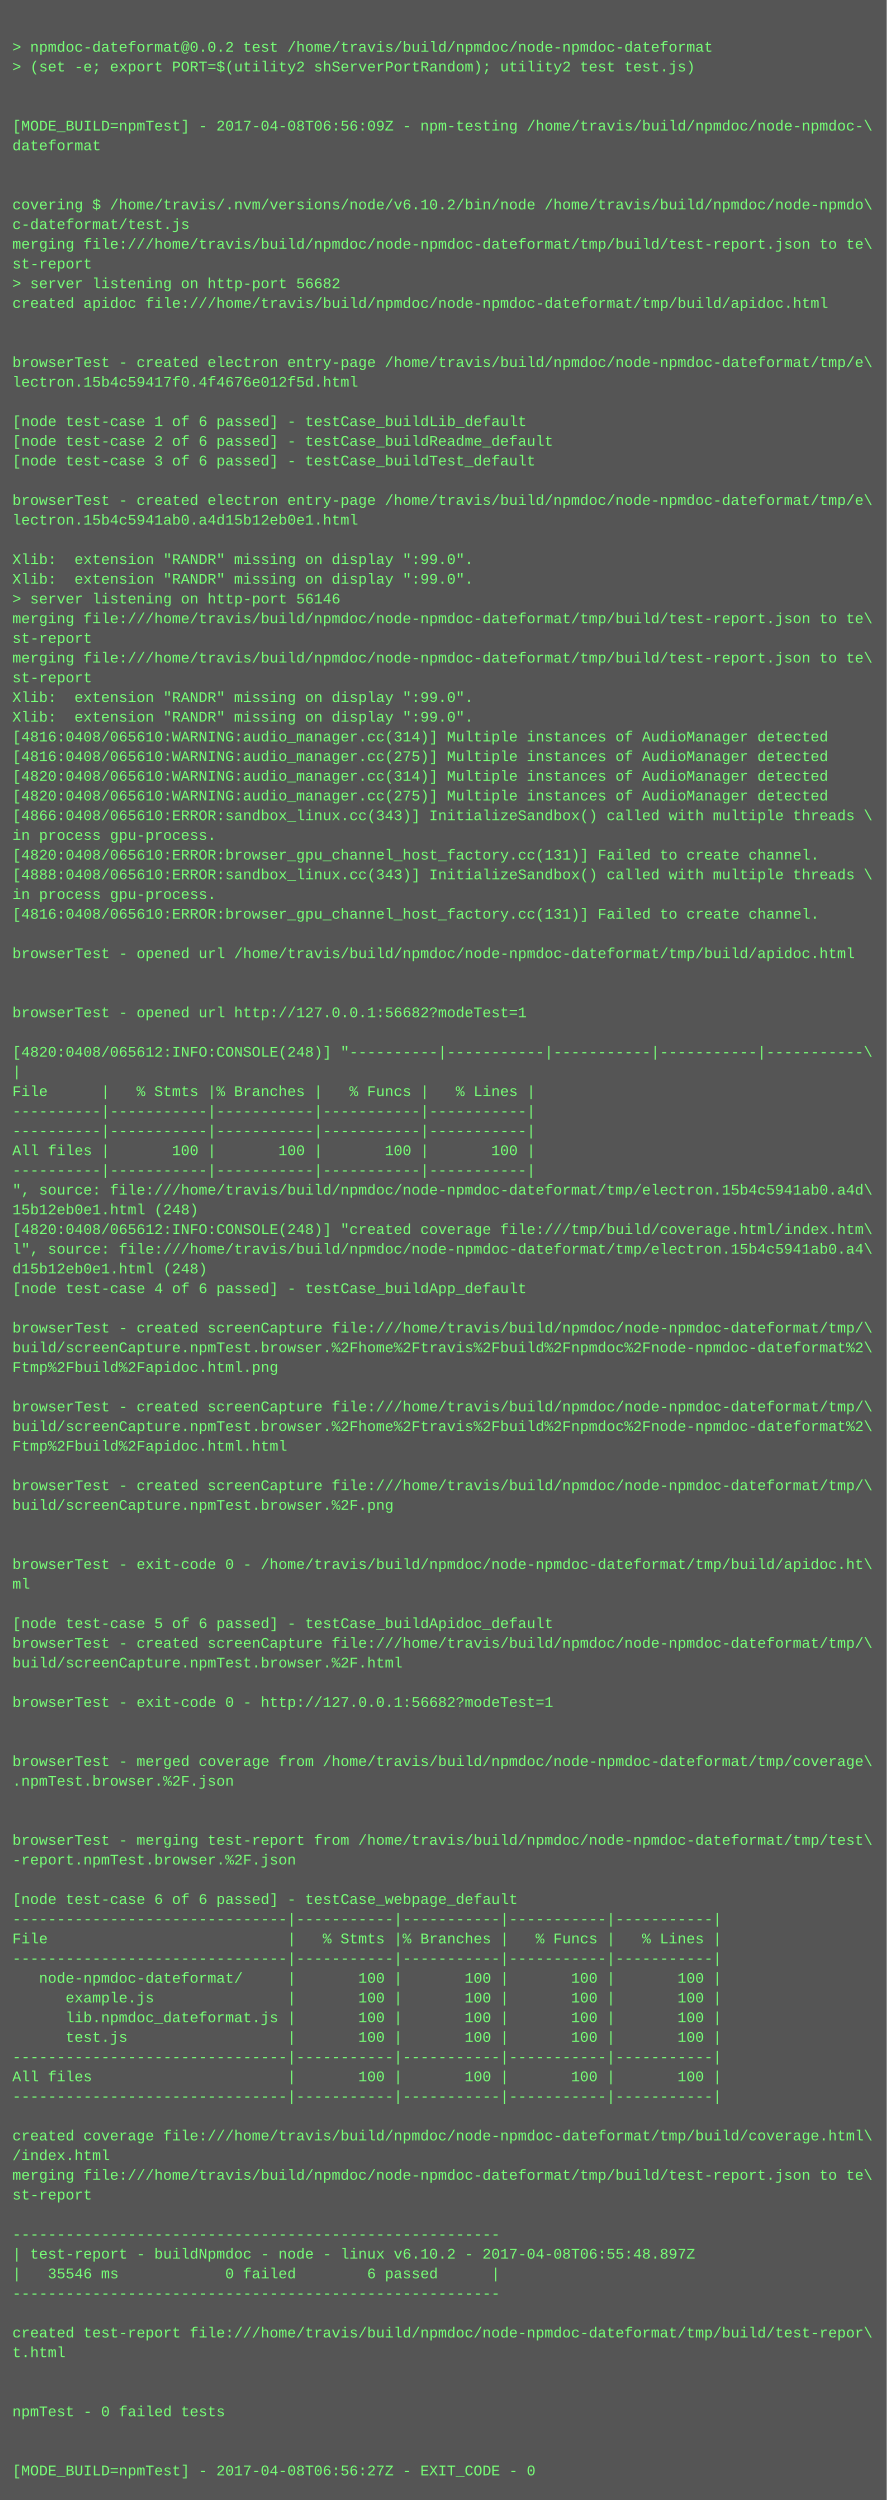
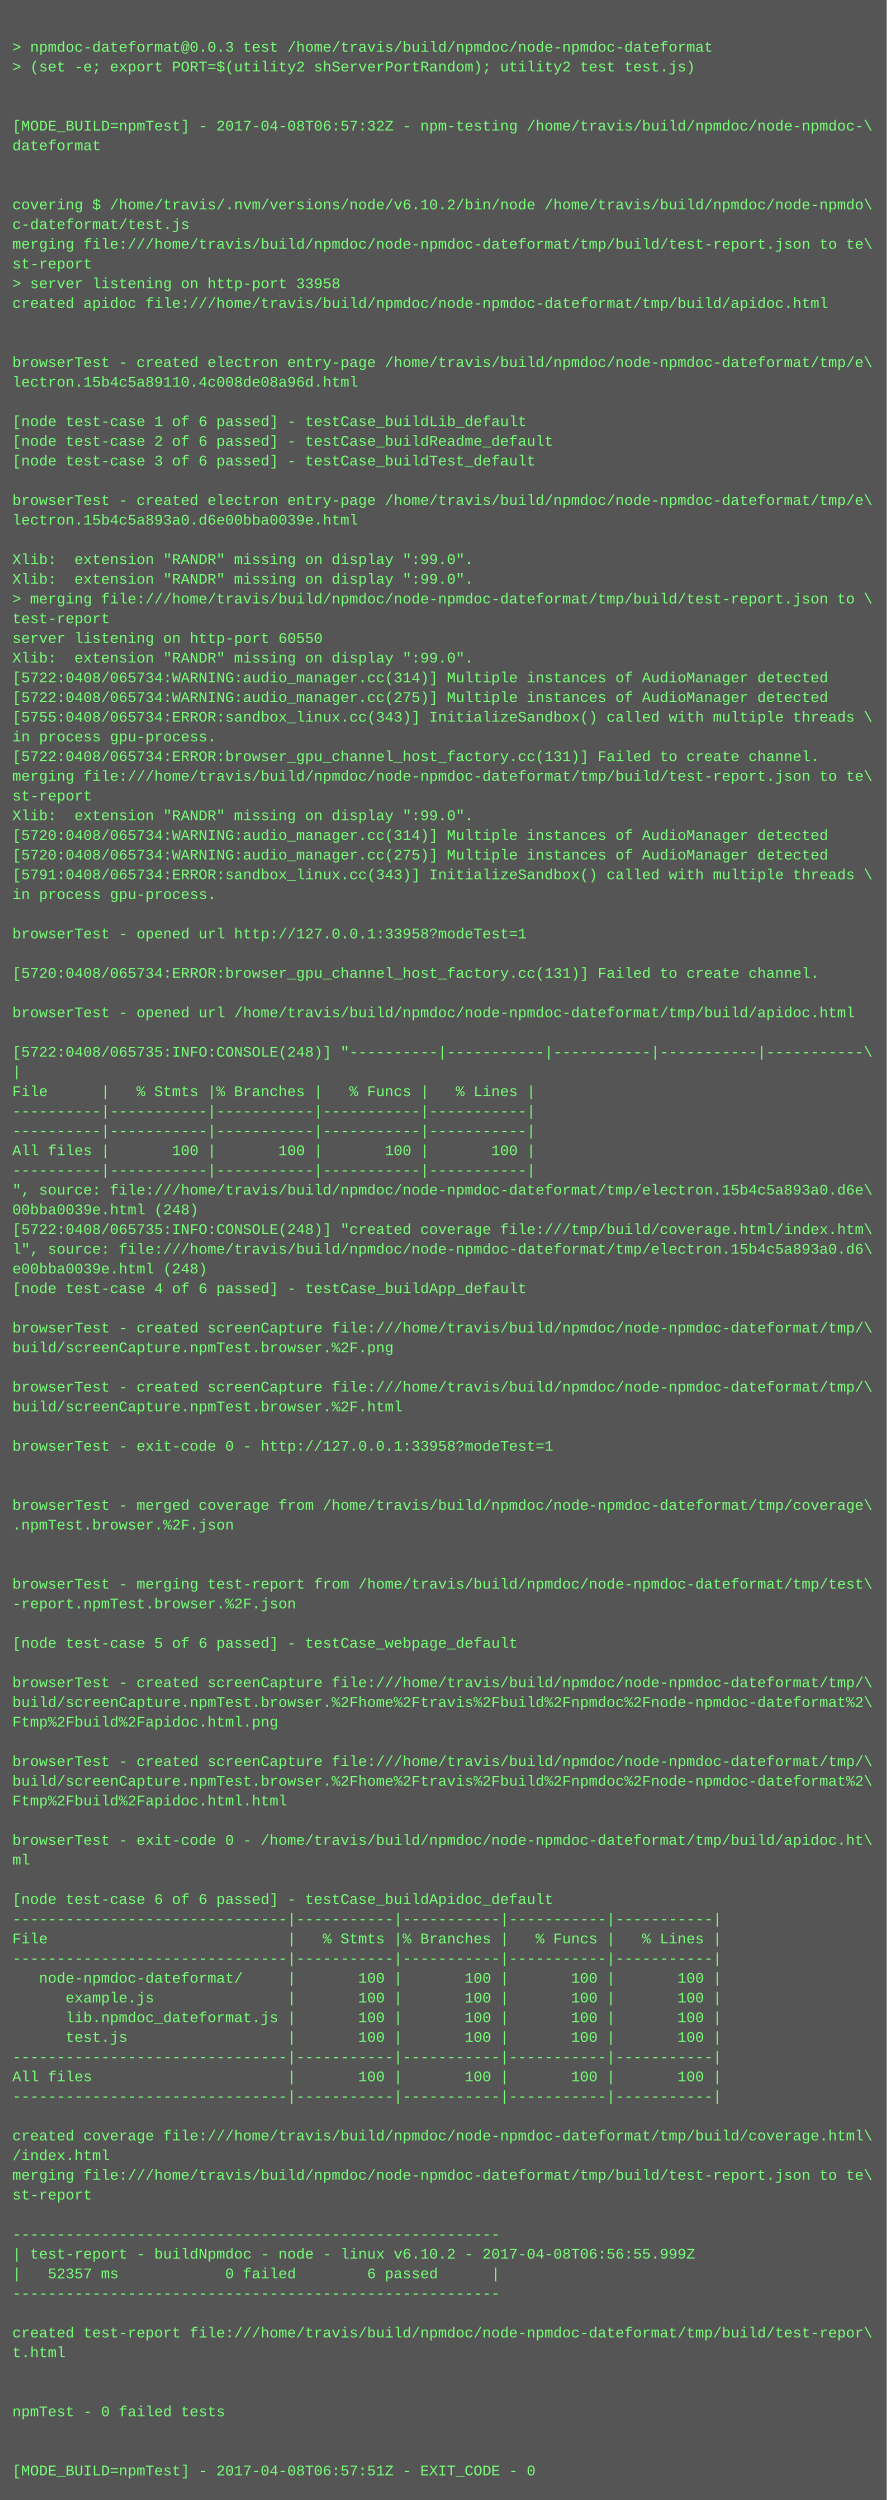
<svg xmlns="http://www.w3.org/2000/svg" height="2030" width="720">
  <rect height="2030" fill="#555" width="720" />
  <text fill="#7f7" font-family="Courier New" font-size="12" xml:space="preserve">
    <tspan x="10" y="26" />
-     <tspan x="10" y="42">&gt; npmdoc-dateformat@0.0.2 test /home/travis/build/npmdoc/node-npmdoc-dateformat</tspan>
+     <tspan x="10" y="42">&gt; npmdoc-dateformat@0.0.3 test /home/travis/build/npmdoc/node-npmdoc-dateformat</tspan>
    <tspan x="10" y="58">&gt; (set -e; export PORT=$(utility2 shServerPortRandom); utility2 test test.js)</tspan>
    <tspan x="10" y="74" />
    <tspan x="10" y="90" />
-     <tspan x="10" y="106">[MODE_BUILD=npmTest] - 2017-04-08T06:56:09Z - npm-testing /home/travis/build/npmdoc/node-npmdoc-\</tspan>
+     <tspan x="10" y="106">[MODE_BUILD=npmTest] - 2017-04-08T06:57:32Z - npm-testing /home/travis/build/npmdoc/node-npmdoc-\</tspan>
    <tspan x="10" y="122">dateformat</tspan>
    <tspan x="10" y="138" />
    <tspan x="10" y="154" />
    <tspan x="10" y="170">covering $ /home/travis/.nvm/versions/node/v6.10.2/bin/node /home/travis/build/npmdoc/node-npmdo\</tspan>
    <tspan x="10" y="186">c-dateformat/test.js</tspan>
    <tspan x="10" y="202">merging file:///home/travis/build/npmdoc/node-npmdoc-dateformat/tmp/build/test-report.json to te\</tspan>
    <tspan x="10" y="218">st-report</tspan>
-     <tspan x="10" y="234">&gt; server listening on http-port 56682</tspan>
+     <tspan x="10" y="234">&gt; server listening on http-port 33958</tspan>
    <tspan x="10" y="250">created apidoc file:///home/travis/build/npmdoc/node-npmdoc-dateformat/tmp/build/apidoc.html</tspan>
    <tspan x="10" y="266" />
    <tspan x="10" y="282" />
    <tspan x="10" y="298">browserTest - created electron entry-page /home/travis/build/npmdoc/node-npmdoc-dateformat/tmp/e\</tspan>
-     <tspan x="10" y="314">lectron.15b4c59417f0.4f4676e012f5d.html</tspan>
+     <tspan x="10" y="314">lectron.15b4c5a89110.4c008de08a96d.html</tspan>
    <tspan x="10" y="330" />
    <tspan x="10" y="346">[node test-case 1 of 6 passed] - testCase_buildLib_default</tspan>
    <tspan x="10" y="362">[node test-case 2 of 6 passed] - testCase_buildReadme_default</tspan>
    <tspan x="10" y="378">[node test-case 3 of 6 passed] - testCase_buildTest_default</tspan>
    <tspan x="10" y="394" />
    <tspan x="10" y="410">browserTest - created electron entry-page /home/travis/build/npmdoc/node-npmdoc-dateformat/tmp/e\</tspan>
-     <tspan x="10" y="426">lectron.15b4c5941ab0.a4d15b12eb0e1.html</tspan>
+     <tspan x="10" y="426">lectron.15b4c5a893a0.d6e00bba0039e.html</tspan>
    <tspan x="10" y="442" />
    <tspan x="10" y="458">Xlib:  extension "RANDR" missing on display ":99.0".</tspan>
    <tspan x="10" y="474">Xlib:  extension "RANDR" missing on display ":99.0".</tspan>
-     <tspan x="10" y="490">&gt; server listening on http-port 56146</tspan>
-     <tspan x="10" y="506">merging file:///home/travis/build/npmdoc/node-npmdoc-dateformat/tmp/build/test-report.json to te\</tspan>
-     <tspan x="10" y="522">st-report</tspan>
-     <tspan x="10" y="538">merging file:///home/travis/build/npmdoc/node-npmdoc-dateformat/tmp/build/test-report.json to te\</tspan>
-     <tspan x="10" y="554">st-report</tspan>
-     <tspan x="10" y="570">Xlib:  extension "RANDR" missing on display ":99.0".</tspan>
-     <tspan x="10" y="586">Xlib:  extension "RANDR" missing on display ":99.0".</tspan>
-     <tspan x="10" y="602">[4816:0408/065610:WARNING:audio_manager.cc(314)] Multiple instances of AudioManager detected</tspan>
-     <tspan x="10" y="618">[4816:0408/065610:WARNING:audio_manager.cc(275)] Multiple instances of AudioManager detected</tspan>
-     <tspan x="10" y="634">[4820:0408/065610:WARNING:audio_manager.cc(314)] Multiple instances of AudioManager detected</tspan>
-     <tspan x="10" y="650">[4820:0408/065610:WARNING:audio_manager.cc(275)] Multiple instances of AudioManager detected</tspan>
-     <tspan x="10" y="666">[4866:0408/065610:ERROR:sandbox_linux.cc(343)] InitializeSandbox() called with multiple threads \</tspan>
-     <tspan x="10" y="682">in process gpu-process. </tspan>
-     <tspan x="10" y="698">[4820:0408/065610:ERROR:browser_gpu_channel_host_factory.cc(131)] Failed to create channel.</tspan>
-     <tspan x="10" y="714">[4888:0408/065610:ERROR:sandbox_linux.cc(343)] InitializeSandbox() called with multiple threads \</tspan>
+     <tspan x="10" y="490">&gt; merging file:///home/travis/build/npmdoc/node-npmdoc-dateformat/tmp/build/test-report.json to \</tspan>
+     <tspan x="10" y="506">test-report</tspan>
+     <tspan x="10" y="522">server listening on http-port 60550</tspan>
+     <tspan x="10" y="538">Xlib:  extension "RANDR" missing on display ":99.0".</tspan>
+     <tspan x="10" y="554">[5722:0408/065734:WARNING:audio_manager.cc(314)] Multiple instances of AudioManager detected</tspan>
+     <tspan x="10" y="570">[5722:0408/065734:WARNING:audio_manager.cc(275)] Multiple instances of AudioManager detected</tspan>
+     <tspan x="10" y="586">[5755:0408/065734:ERROR:sandbox_linux.cc(343)] InitializeSandbox() called with multiple threads \</tspan>
+     <tspan x="10" y="602">in process gpu-process. </tspan>
+     <tspan x="10" y="618">[5722:0408/065734:ERROR:browser_gpu_channel_host_factory.cc(131)] Failed to create channel.</tspan>
+     <tspan x="10" y="634">merging file:///home/travis/build/npmdoc/node-npmdoc-dateformat/tmp/build/test-report.json to te\</tspan>
+     <tspan x="10" y="650">st-report</tspan>
+     <tspan x="10" y="666">Xlib:  extension "RANDR" missing on display ":99.0".</tspan>
+     <tspan x="10" y="682">[5720:0408/065734:WARNING:audio_manager.cc(314)] Multiple instances of AudioManager detected</tspan>
+     <tspan x="10" y="698">[5720:0408/065734:WARNING:audio_manager.cc(275)] Multiple instances of AudioManager detected</tspan>
+     <tspan x="10" y="714">[5791:0408/065734:ERROR:sandbox_linux.cc(343)] InitializeSandbox() called with multiple threads \</tspan>
    <tspan x="10" y="730">in process gpu-process. </tspan>
-     <tspan x="10" y="746">[4816:0408/065610:ERROR:browser_gpu_channel_host_factory.cc(131)] Failed to create channel.</tspan>
-     <tspan x="10" y="762" />
-     <tspan x="10" y="778">browserTest - opened url /home/travis/build/npmdoc/node-npmdoc-dateformat/tmp/build/apidoc.html</tspan>
-     <tspan x="10" y="794" />
+     <tspan x="10" y="746" />
+     <tspan x="10" y="762">browserTest - opened url http://127.0.0.1:33958?modeTest=1</tspan>
+     <tspan x="10" y="778" />
+     <tspan x="10" y="794">[5720:0408/065734:ERROR:browser_gpu_channel_host_factory.cc(131)] Failed to create channel.</tspan>
    <tspan x="10" y="810" />
-     <tspan x="10" y="826">browserTest - opened url http://127.0.0.1:56682?modeTest=1</tspan>
+     <tspan x="10" y="826">browserTest - opened url /home/travis/build/npmdoc/node-npmdoc-dateformat/tmp/build/apidoc.html</tspan>
    <tspan x="10" y="842" />
-     <tspan x="10" y="858">[4820:0408/065612:INFO:CONSOLE(248)] "----------|-----------|-----------|-----------|-----------\</tspan>
+     <tspan x="10" y="858">[5722:0408/065735:INFO:CONSOLE(248)] "----------|-----------|-----------|-----------|-----------\</tspan>
    <tspan x="10" y="874">|</tspan>
    <tspan x="10" y="890">File      |   % Stmts |% Branches |   % Funcs |   % Lines |</tspan>
    <tspan x="10" y="906">----------|-----------|-----------|-----------|-----------|</tspan>
    <tspan x="10" y="922">----------|-----------|-----------|-----------|-----------|</tspan>
    <tspan x="10" y="938">All files |       100 |       100 |       100 |       100 |</tspan>
    <tspan x="10" y="954">----------|-----------|-----------|-----------|-----------|</tspan>
-     <tspan x="10" y="970">", source: file:///home/travis/build/npmdoc/node-npmdoc-dateformat/tmp/electron.15b4c5941ab0.a4d\</tspan>
-     <tspan x="10" y="986">15b12eb0e1.html (248)</tspan>
-     <tspan x="10" y="1002">[4820:0408/065612:INFO:CONSOLE(248)] "created coverage file:///tmp/build/coverage.html/index.htm\</tspan>
-     <tspan x="10" y="1018">l", source: file:///home/travis/build/npmdoc/node-npmdoc-dateformat/tmp/electron.15b4c5941ab0.a4\</tspan>
-     <tspan x="10" y="1034">d15b12eb0e1.html (248)</tspan>
+     <tspan x="10" y="970">", source: file:///home/travis/build/npmdoc/node-npmdoc-dateformat/tmp/electron.15b4c5a893a0.d6e\</tspan>
+     <tspan x="10" y="986">00bba0039e.html (248)</tspan>
+     <tspan x="10" y="1002">[5722:0408/065735:INFO:CONSOLE(248)] "created coverage file:///tmp/build/coverage.html/index.htm\</tspan>
+     <tspan x="10" y="1018">l", source: file:///home/travis/build/npmdoc/node-npmdoc-dateformat/tmp/electron.15b4c5a893a0.d6\</tspan>
+     <tspan x="10" y="1034">e00bba0039e.html (248)</tspan>
    <tspan x="10" y="1050">[node test-case 4 of 6 passed] - testCase_buildApp_default</tspan>
    <tspan x="10" y="1066" />
    <tspan x="10" y="1082">browserTest - created screenCapture file:///home/travis/build/npmdoc/node-npmdoc-dateformat/tmp/\</tspan>
-     <tspan x="10" y="1098">build/screenCapture.npmTest.browser.%2Fhome%2Ftravis%2Fbuild%2Fnpmdoc%2Fnode-npmdoc-dateformat%2\</tspan>
-     <tspan x="10" y="1114">Ftmp%2Fbuild%2Fapidoc.html.png</tspan>
-     <tspan x="10" y="1130" />
-     <tspan x="10" y="1146">browserTest - created screenCapture file:///home/travis/build/npmdoc/node-npmdoc-dateformat/tmp/\</tspan>
-     <tspan x="10" y="1162">build/screenCapture.npmTest.browser.%2Fhome%2Ftravis%2Fbuild%2Fnpmdoc%2Fnode-npmdoc-dateformat%2\</tspan>
-     <tspan x="10" y="1178">Ftmp%2Fbuild%2Fapidoc.html.html</tspan>
+     <tspan x="10" y="1098">build/screenCapture.npmTest.browser.%2F.png</tspan>
+     <tspan x="10" y="1114" />
+     <tspan x="10" y="1130">browserTest - created screenCapture file:///home/travis/build/npmdoc/node-npmdoc-dateformat/tmp/\</tspan>
+     <tspan x="10" y="1146">build/screenCapture.npmTest.browser.%2F.html</tspan>
+     <tspan x="10" y="1162" />
+     <tspan x="10" y="1178">browserTest - exit-code 0 - http://127.0.0.1:33958?modeTest=1</tspan>
    <tspan x="10" y="1194" />
-     <tspan x="10" y="1210">browserTest - created screenCapture file:///home/travis/build/npmdoc/node-npmdoc-dateformat/tmp/\</tspan>
-     <tspan x="10" y="1226">build/screenCapture.npmTest.browser.%2F.png</tspan>
-     <tspan x="10" y="1242" />
+     <tspan x="10" y="1210" />
+     <tspan x="10" y="1226">browserTest - merged coverage from /home/travis/build/npmdoc/node-npmdoc-dateformat/tmp/coverage\</tspan>
+     <tspan x="10" y="1242">.npmTest.browser.%2F.json</tspan>
    <tspan x="10" y="1258" />
-     <tspan x="10" y="1274">browserTest - exit-code 0 - /home/travis/build/npmdoc/node-npmdoc-dateformat/tmp/build/apidoc.ht\</tspan>
-     <tspan x="10" y="1290">ml</tspan>
-     <tspan x="10" y="1306" />
-     <tspan x="10" y="1322">[node test-case 5 of 6 passed] - testCase_buildApidoc_default</tspan>
-     <tspan x="10" y="1338">browserTest - created screenCapture file:///home/travis/build/npmdoc/node-npmdoc-dateformat/tmp/\</tspan>
-     <tspan x="10" y="1354">build/screenCapture.npmTest.browser.%2F.html</tspan>
-     <tspan x="10" y="1370" />
-     <tspan x="10" y="1386">browserTest - exit-code 0 - http://127.0.0.1:56682?modeTest=1</tspan>
-     <tspan x="10" y="1402" />
+     <tspan x="10" y="1274" />
+     <tspan x="10" y="1290">browserTest - merging test-report from /home/travis/build/npmdoc/node-npmdoc-dateformat/tmp/test\</tspan>
+     <tspan x="10" y="1306">-report.npmTest.browser.%2F.json</tspan>
+     <tspan x="10" y="1322" />
+     <tspan x="10" y="1338">[node test-case 5 of 6 passed] - testCase_webpage_default</tspan>
+     <tspan x="10" y="1354" />
+     <tspan x="10" y="1370">browserTest - created screenCapture file:///home/travis/build/npmdoc/node-npmdoc-dateformat/tmp/\</tspan>
+     <tspan x="10" y="1386">build/screenCapture.npmTest.browser.%2Fhome%2Ftravis%2Fbuild%2Fnpmdoc%2Fnode-npmdoc-dateformat%2\</tspan>
+     <tspan x="10" y="1402">Ftmp%2Fbuild%2Fapidoc.html.png</tspan>
    <tspan x="10" y="1418" />
-     <tspan x="10" y="1434">browserTest - merged coverage from /home/travis/build/npmdoc/node-npmdoc-dateformat/tmp/coverage\</tspan>
-     <tspan x="10" y="1450">.npmTest.browser.%2F.json</tspan>
-     <tspan x="10" y="1466" />
+     <tspan x="10" y="1434">browserTest - created screenCapture file:///home/travis/build/npmdoc/node-npmdoc-dateformat/tmp/\</tspan>
+     <tspan x="10" y="1450">build/screenCapture.npmTest.browser.%2Fhome%2Ftravis%2Fbuild%2Fnpmdoc%2Fnode-npmdoc-dateformat%2\</tspan>
+     <tspan x="10" y="1466">Ftmp%2Fbuild%2Fapidoc.html.html</tspan>
    <tspan x="10" y="1482" />
-     <tspan x="10" y="1498">browserTest - merging test-report from /home/travis/build/npmdoc/node-npmdoc-dateformat/tmp/test\</tspan>
-     <tspan x="10" y="1514">-report.npmTest.browser.%2F.json</tspan>
+     <tspan x="10" y="1498">browserTest - exit-code 0 - /home/travis/build/npmdoc/node-npmdoc-dateformat/tmp/build/apidoc.ht\</tspan>
+     <tspan x="10" y="1514">ml</tspan>
    <tspan x="10" y="1530" />
-     <tspan x="10" y="1546">[node test-case 6 of 6 passed] - testCase_webpage_default</tspan>
+     <tspan x="10" y="1546">[node test-case 6 of 6 passed] - testCase_buildApidoc_default</tspan>
    <tspan x="10" y="1562">-------------------------------|-----------|-----------|-----------|-----------|</tspan>
    <tspan x="10" y="1578">File                           |   % Stmts |% Branches |   % Funcs |   % Lines |</tspan>
    <tspan x="10" y="1594">-------------------------------|-----------|-----------|-----------|-----------|</tspan>
    <tspan x="10" y="1610">   node-npmdoc-dateformat/     |       100 |       100 |       100 |       100 |</tspan>
    <tspan x="10" y="1626">      example.js               |       100 |       100 |       100 |       100 |</tspan>
    <tspan x="10" y="1642">      lib.npmdoc_dateformat.js |       100 |       100 |       100 |       100 |</tspan>
    <tspan x="10" y="1658">      test.js                  |       100 |       100 |       100 |       100 |</tspan>
    <tspan x="10" y="1674">-------------------------------|-----------|-----------|-----------|-----------|</tspan>
    <tspan x="10" y="1690">All files                      |       100 |       100 |       100 |       100 |</tspan>
    <tspan x="10" y="1706">-------------------------------|-----------|-----------|-----------|-----------|</tspan>
    <tspan x="10" y="1722" />
    <tspan x="10" y="1738">created coverage file:///home/travis/build/npmdoc/node-npmdoc-dateformat/tmp/build/coverage.html\</tspan>
    <tspan x="10" y="1754">/index.html</tspan>
    <tspan x="10" y="1770">merging file:///home/travis/build/npmdoc/node-npmdoc-dateformat/tmp/build/test-report.json to te\</tspan>
    <tspan x="10" y="1786">st-report</tspan>
    <tspan x="10" y="1802" />
    <tspan x="10" y="1818">-------------------------------------------------------</tspan>
-     <tspan x="10" y="1834">| test-report - buildNpmdoc - node - linux v6.10.2 - 2017-04-08T06:55:48.897Z</tspan>
-     <tspan x="10" y="1850">|   35546 ms            0 failed        6 passed      |</tspan>
+     <tspan x="10" y="1834">| test-report - buildNpmdoc - node - linux v6.10.2 - 2017-04-08T06:56:55.999Z</tspan>
+     <tspan x="10" y="1850">|   52357 ms            0 failed        6 passed      |</tspan>
    <tspan x="10" y="1866">-------------------------------------------------------</tspan>
    <tspan x="10" y="1882" />
    <tspan x="10" y="1898">created test-report file:///home/travis/build/npmdoc/node-npmdoc-dateformat/tmp/build/test-repor\</tspan>
    <tspan x="10" y="1914">t.html</tspan>
    <tspan x="10" y="1930" />
    <tspan x="10" y="1946" />
    <tspan x="10" y="1962">npmTest - 0 failed tests</tspan>
    <tspan x="10" y="1978" />
    <tspan x="10" y="1994" />
-     <tspan x="10" y="2010">[MODE_BUILD=npmTest] - 2017-04-08T06:56:27Z - EXIT_CODE - 0</tspan>
+     <tspan x="10" y="2010">[MODE_BUILD=npmTest] - 2017-04-08T06:57:51Z - EXIT_CODE - 0</tspan>
  </text>
</svg>
